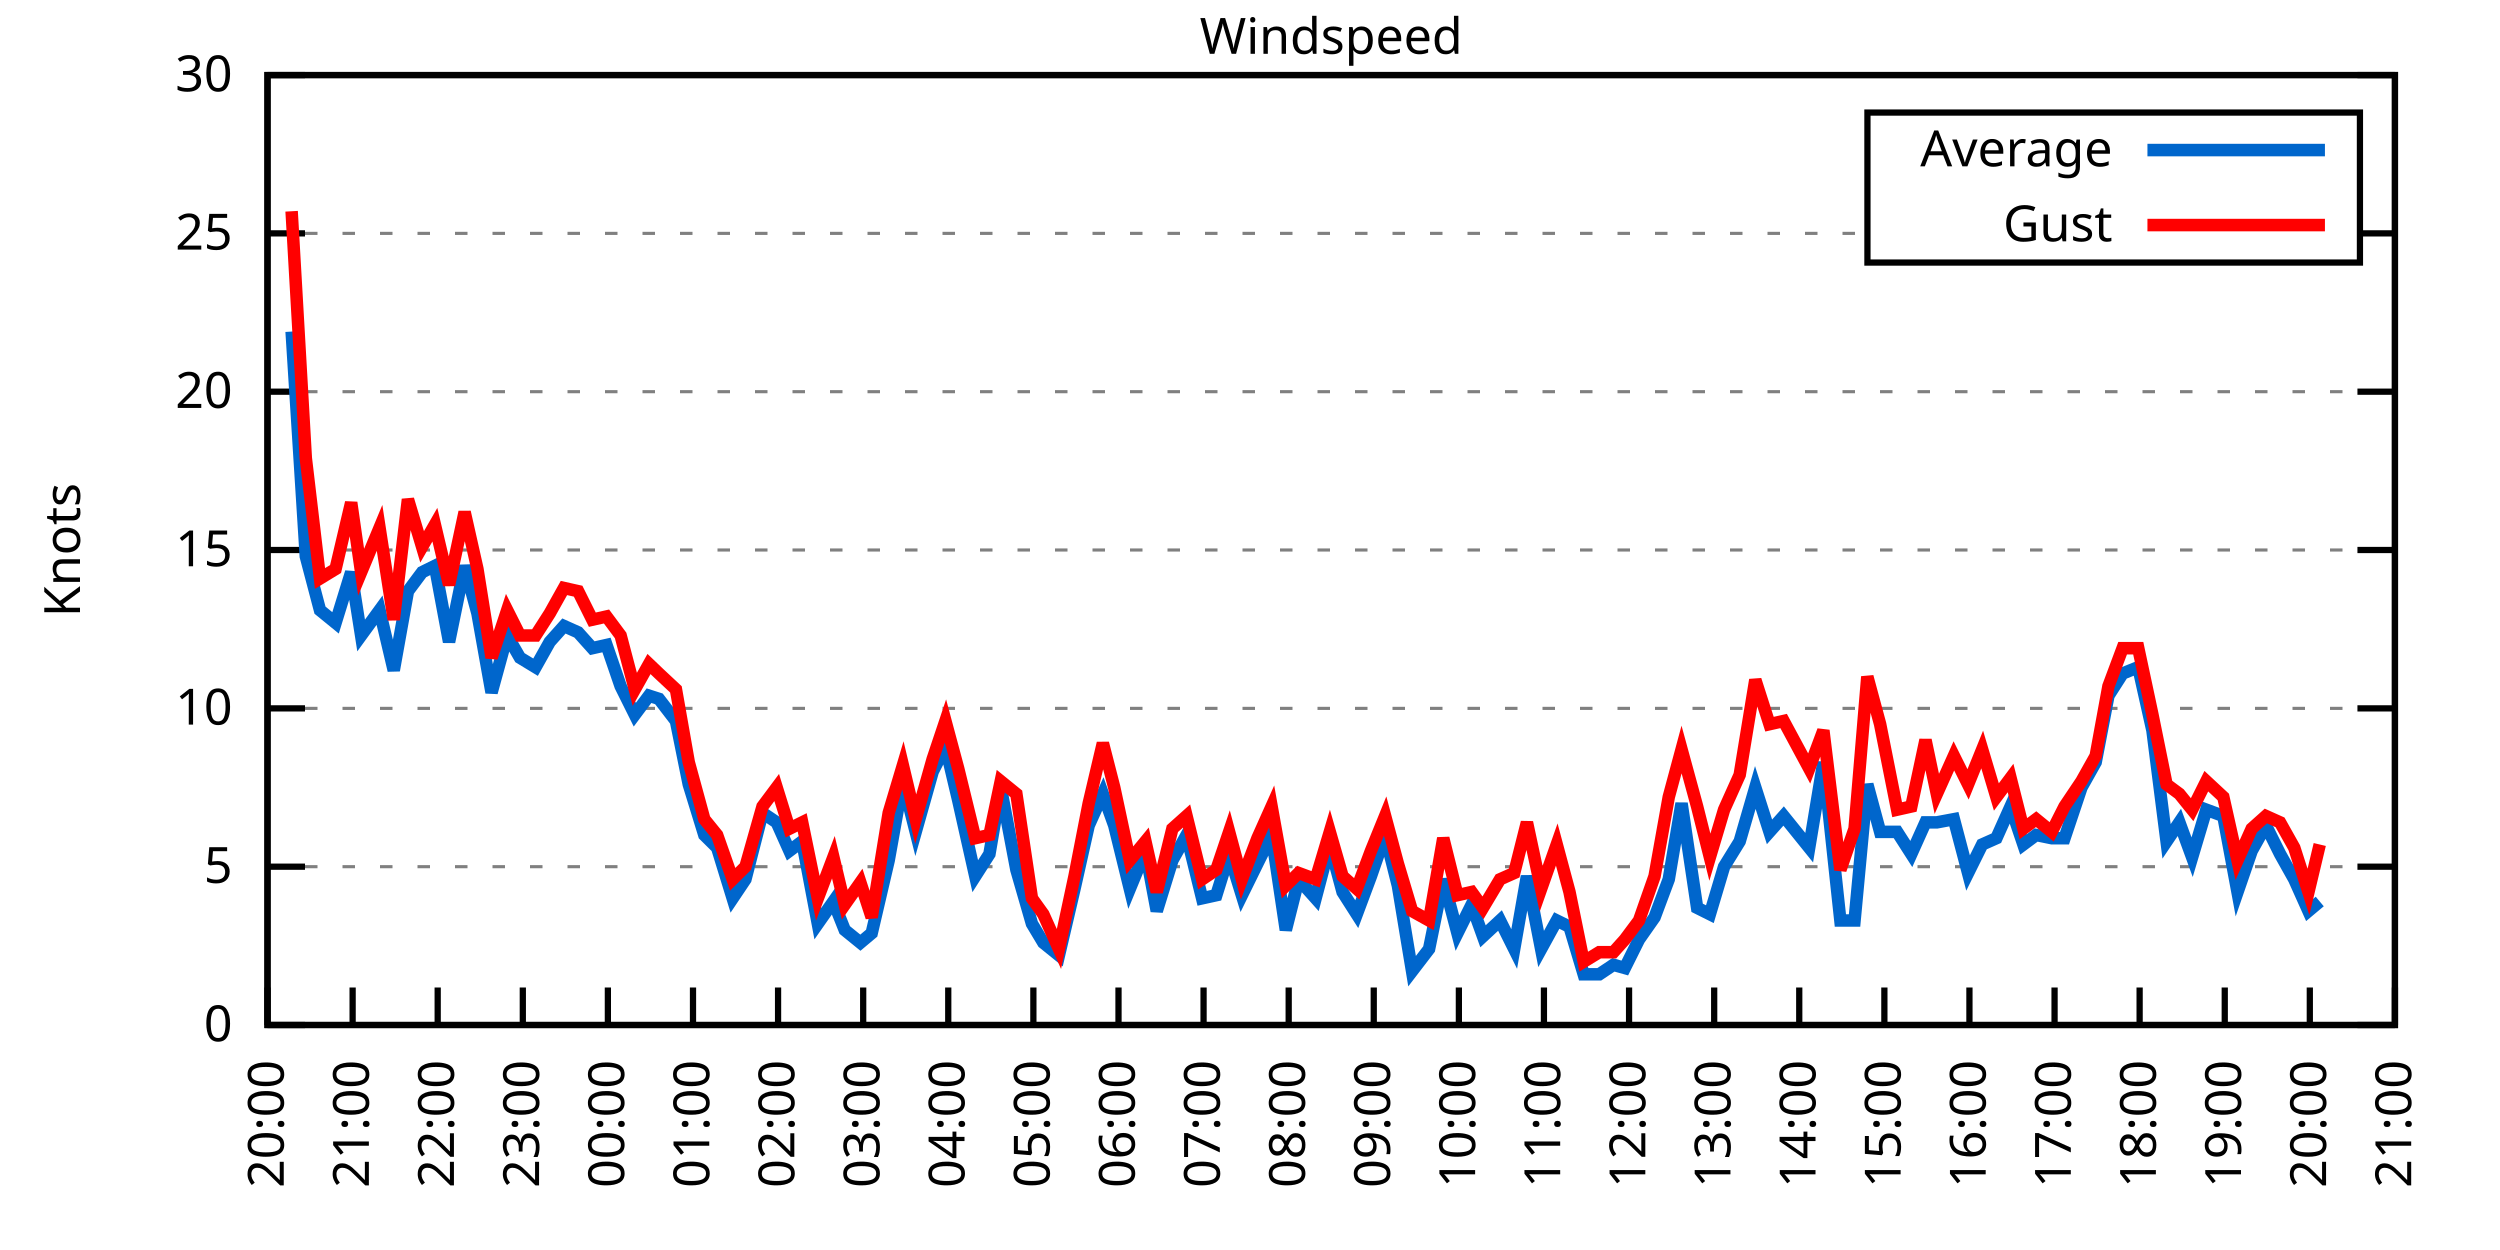
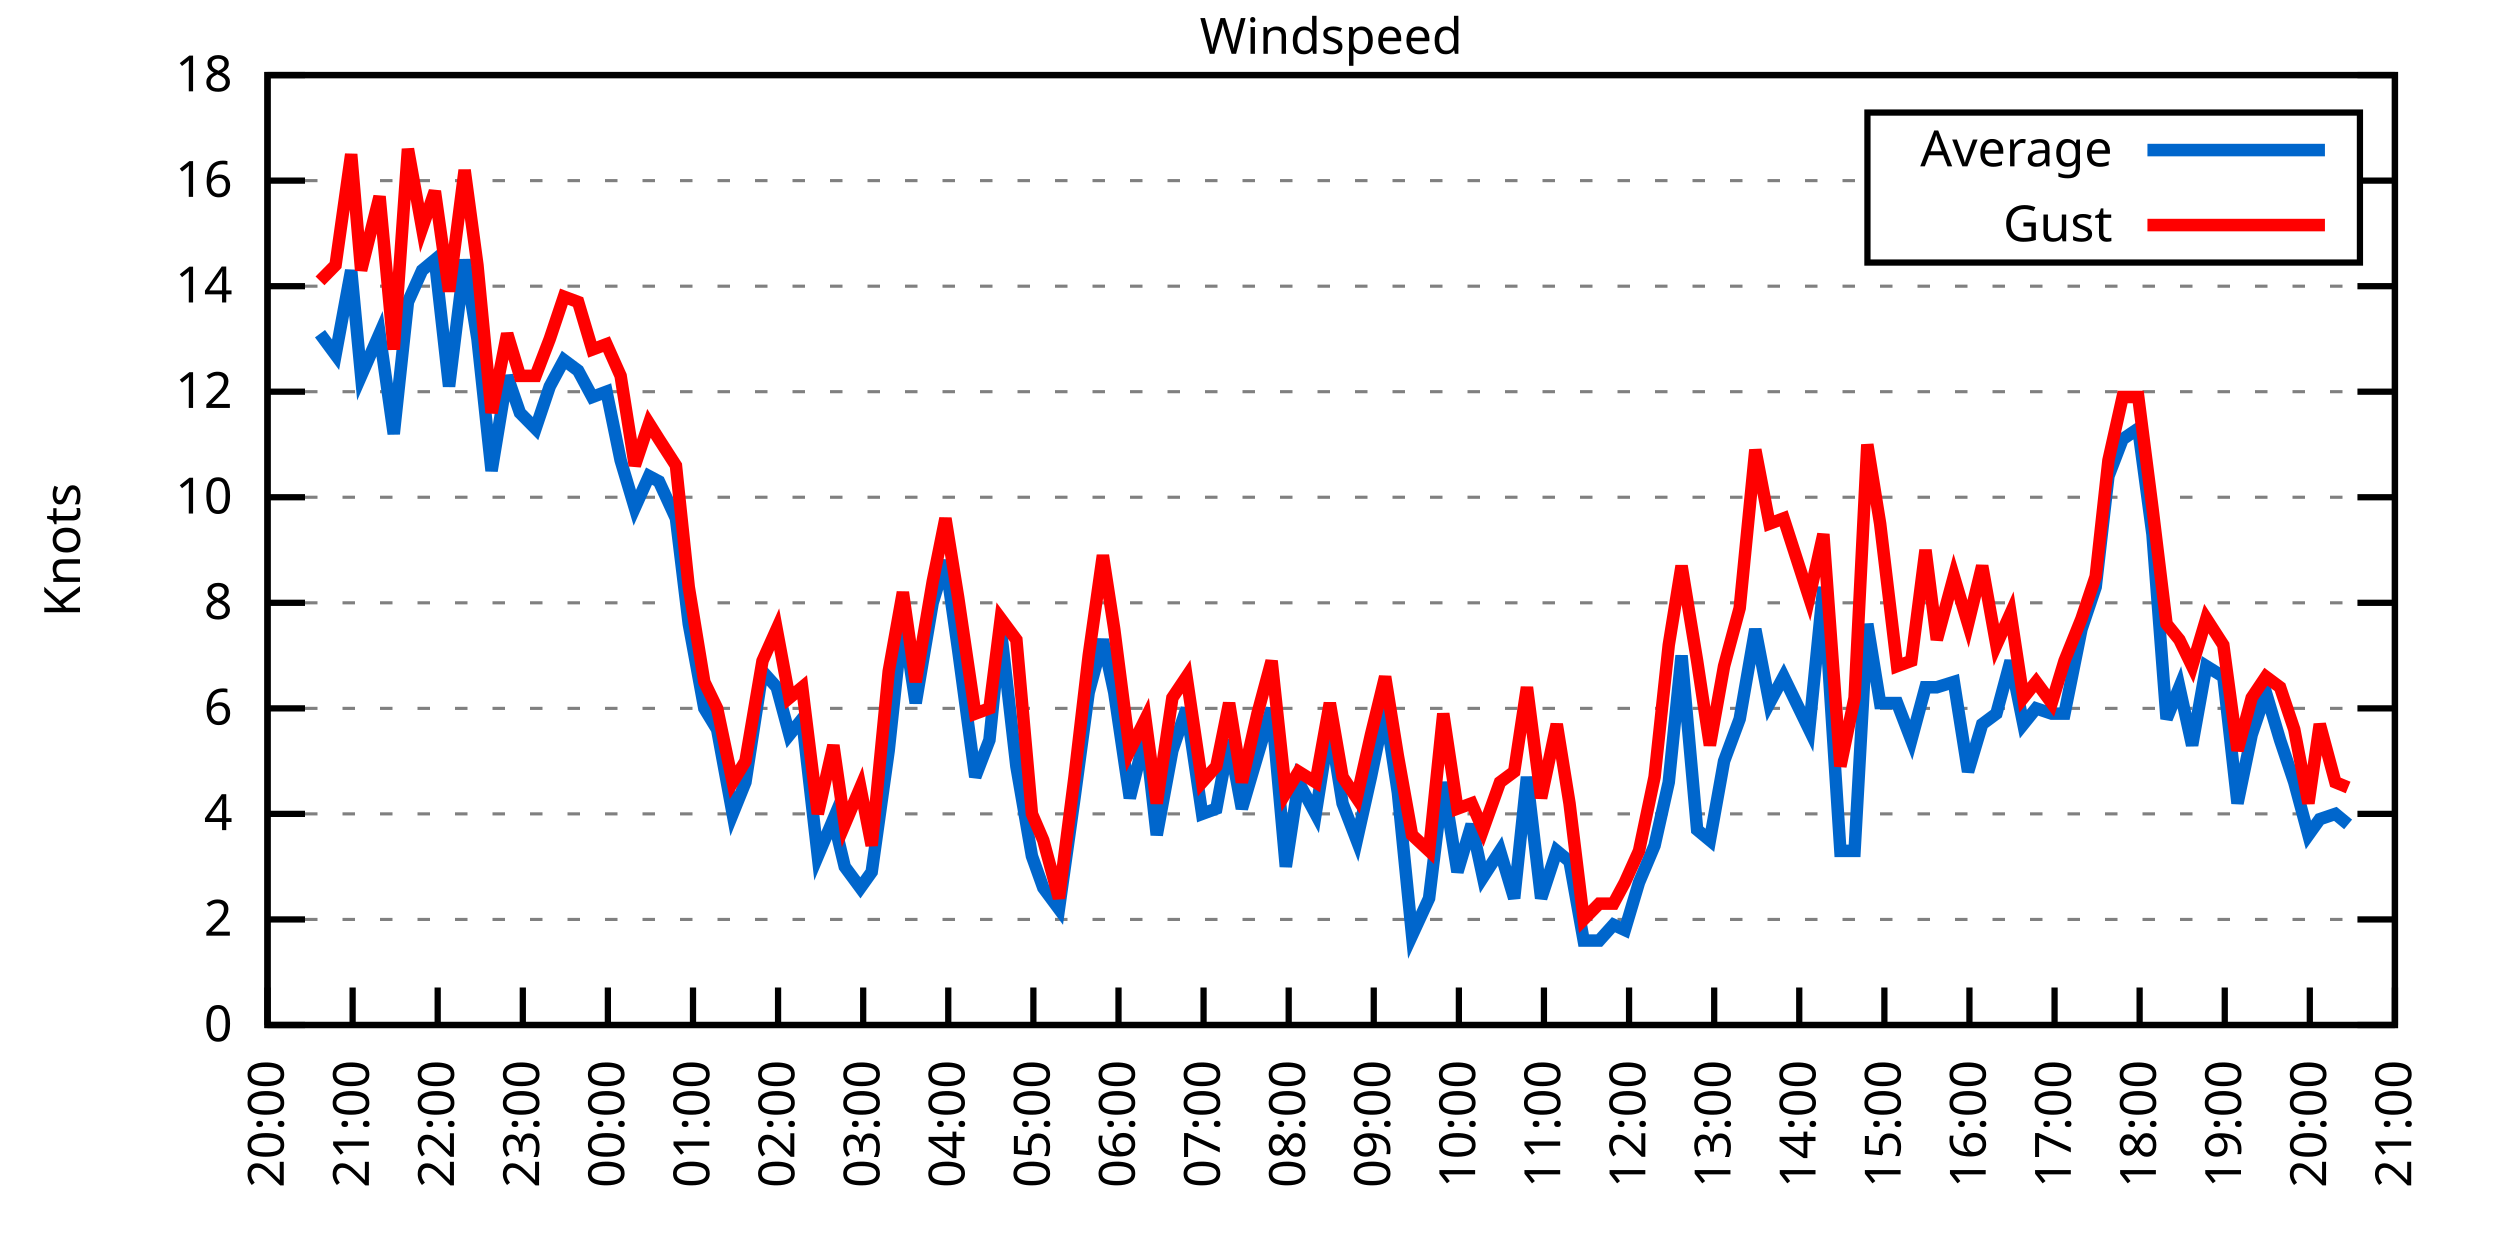
<svg xmlns="http://www.w3.org/2000/svg" xmlns:xlink="http://www.w3.org/1999/xlink" width="400" height="200" viewBox="0 0 400 200">
  <g id="gnuplot_canvas">
    <rect x="0" y="0" width="400" height="200" fill="none" />
    <defs>
      <circle id="gpDot" r="0.5" stroke-width="0.5" stroke="currentColor" />
      <path id="gpPt0" stroke-width="0.333" stroke="currentColor" d="M-1,0 h2 M0,-1 v2" />
      <path id="gpPt1" stroke-width="0.333" stroke="currentColor" d="M-1,-1 L1,1 M1,-1 L-1,1" />
      <path id="gpPt2" stroke-width="0.333" stroke="currentColor" d="M-1,0 L1,0 M0,-1 L0,1 M-1,-1 L1,1 M-1,1 L1,-1" />
      <rect id="gpPt3" stroke-width="0.333" stroke="currentColor" x="-1" y="-1" width="2" height="2" />
      <rect id="gpPt4" stroke-width="0.333" stroke="currentColor" fill="currentColor" x="-1" y="-1" width="2" height="2" />
      <circle id="gpPt5" stroke-width="0.333" stroke="currentColor" cx="0" cy="0" r="1" />
      <use xlink:href="#gpPt5" id="gpPt6" fill="currentColor" stroke="none" />
      <path id="gpPt7" stroke-width="0.333" stroke="currentColor" d="M0,-1.33 L-1.33,0.67 L1.33,0.67 z" />
      <use xlink:href="#gpPt7" id="gpPt8" fill="currentColor" stroke="none" />
      <use xlink:href="#gpPt7" id="gpPt9" stroke="currentColor" transform="rotate(180)" />
      <use xlink:href="#gpPt9" id="gpPt10" fill="currentColor" stroke="none" />
      <use xlink:href="#gpPt3" id="gpPt11" stroke="currentColor" transform="rotate(45)" />
      <use xlink:href="#gpPt11" id="gpPt12" fill="currentColor" stroke="none" />
      <path id="gpPt13" stroke-width="0.333" stroke="currentColor" d="M0,1.330 L1.265,0.411 L0.782,-1.067 L-0.782,-1.076 L-1.265,0.411 z" />
      <use xlink:href="#gpPt13" id="gpPt14" fill="currentColor" stroke="none" />
      <filter id="textbox" filterUnits="objectBoundingBox" x="0" y="0" height="1" width="1">
        <feFlood flood-color="white" flood-opacity="1" result="bgnd" />
        <feComposite in="SourceGraphic" in2="bgnd" operator="atop" />
      </filter>
      <filter id="greybox" filterUnits="objectBoundingBox" x="0" y="0" height="1" width="1">
        <feFlood flood-color="lightgrey" flood-opacity="1" result="grey" />
        <feComposite in="SourceGraphic" in2="grey" operator="atop" />
      </filter>
    </defs>
    <g fill="none" color="white" stroke="currentColor" stroke-width="1.00" stroke-linecap="butt" stroke-linejoin="miter">
</g>
    <g fill="none" color="black" stroke="currentColor" stroke-width="1.00" stroke-linecap="butt" stroke-linejoin="miter">
      <g stroke="none" shape-rendering="crispEdges">
        <polygon fill="rgb(255, 255, 255)" points="42.80,164.00 383.18,164.00 383.18,12.02 42.80,12.02 " />
      </g>
    </g>
    <g fill="none" color="black" stroke="currentColor" stroke-width="1.00" stroke-linecap="butt" stroke-linejoin="miter">
</g>
    <g fill="none" color="black" stroke="black" stroke-width="0.50" stroke-linecap="butt" stroke-linejoin="miter">
</g>
    <g fill="none" color="gray" stroke="currentColor" stroke-width="0.50" stroke-linecap="butt" stroke-linejoin="miter">
      <path stroke="gray" stroke-dasharray="2,4" class="gridline" d="M42.80,164.00 L383.19,164.00  " />
    </g>
    <g fill="none" color="gray" stroke="gray" stroke-width="1.00" stroke-linecap="butt" stroke-linejoin="miter">
</g>
    <g fill="none" color="black" stroke="currentColor" stroke-width="1.00" stroke-linecap="butt" stroke-linejoin="miter">
      <path stroke="black" d="M42.80,164.00 L48.80,164.00 M383.19,164.00 L377.19,164.00  " />
      <g transform="translate(37.20,166.60)" stroke="none" fill="black" font-family="Sans" font-size="8.00" text-anchor="end">
        <text>
          <tspan font-family="Sans"> 0</tspan>
        </text>
      </g>
    </g>
    <g fill="none" color="black" stroke="currentColor" stroke-width="1.00" stroke-linecap="butt" stroke-linejoin="miter">
</g>
    <g fill="none" color="black" stroke="black" stroke-width="0.50" stroke-linecap="butt" stroke-linejoin="miter">
</g>
    <g fill="none" color="gray" stroke="currentColor" stroke-width="0.50" stroke-linecap="butt" stroke-linejoin="miter">
-       <path stroke="gray" stroke-dasharray="2,4" class="gridline" d="M42.80,138.67 L383.19,138.67  " />
-     </g>
-     <g fill="none" color="gray" stroke="gray" stroke-width="1.00" stroke-linecap="butt" stroke-linejoin="miter">
- </g>
-     <g fill="none" color="black" stroke="currentColor" stroke-width="1.00" stroke-linecap="butt" stroke-linejoin="miter">
-       <path stroke="black" d="M42.80,138.67 L48.80,138.67 M383.19,138.67 L377.19,138.67  " />
-       <g transform="translate(37.20,141.27)" stroke="none" fill="black" font-family="Sans" font-size="8.00" text-anchor="end">
-         <text>
-           <tspan font-family="Sans"> 5</tspan>
+       <path stroke="gray" stroke-dasharray="2,4" class="gridline" d="M42.80,147.11 L383.19,147.11  " />
+     </g>
+     <g fill="none" color="gray" stroke="gray" stroke-width="1.00" stroke-linecap="butt" stroke-linejoin="miter">
+ </g>
+     <g fill="none" color="black" stroke="currentColor" stroke-width="1.00" stroke-linecap="butt" stroke-linejoin="miter">
+       <path stroke="black" d="M42.80,147.11 L48.80,147.11 M383.19,147.11 L377.19,147.11  " />
+       <g transform="translate(37.20,149.71)" stroke="none" fill="black" font-family="Sans" font-size="8.00" text-anchor="end">
+         <text>
+           <tspan font-family="Sans"> 2</tspan>
+         </text>
+       </g>
+     </g>
+     <g fill="none" color="black" stroke="currentColor" stroke-width="1.00" stroke-linecap="butt" stroke-linejoin="miter">
+ </g>
+     <g fill="none" color="black" stroke="black" stroke-width="0.50" stroke-linecap="butt" stroke-linejoin="miter">
+ </g>
+     <g fill="none" color="gray" stroke="currentColor" stroke-width="0.50" stroke-linecap="butt" stroke-linejoin="miter">
+       <path stroke="gray" stroke-dasharray="2,4" class="gridline" d="M42.80,130.22 L383.19,130.22  " />
+     </g>
+     <g fill="none" color="gray" stroke="gray" stroke-width="1.00" stroke-linecap="butt" stroke-linejoin="miter">
+ </g>
+     <g fill="none" color="black" stroke="currentColor" stroke-width="1.00" stroke-linecap="butt" stroke-linejoin="miter">
+       <path stroke="black" d="M42.80,130.22 L48.80,130.22 M383.19,130.22 L377.19,130.22  " />
+       <g transform="translate(37.20,132.82)" stroke="none" fill="black" font-family="Sans" font-size="8.00" text-anchor="end">
+         <text>
+           <tspan font-family="Sans"> 4</tspan>
        </text>
      </g>
    </g>
    <g fill="none" color="black" stroke="currentColor" stroke-width="1.00" stroke-linecap="butt" stroke-linejoin="miter">
</g>
    <g fill="none" color="black" stroke="black" stroke-width="0.50" stroke-linecap="butt" stroke-linejoin="miter">
</g>
    <g fill="none" color="gray" stroke="currentColor" stroke-width="0.50" stroke-linecap="butt" stroke-linejoin="miter">
      <path stroke="gray" stroke-dasharray="2,4" class="gridline" d="M42.80,113.34 L383.19,113.34  " />
    </g>
    <g fill="none" color="gray" stroke="gray" stroke-width="1.00" stroke-linecap="butt" stroke-linejoin="miter">
</g>
    <g fill="none" color="black" stroke="currentColor" stroke-width="1.00" stroke-linecap="butt" stroke-linejoin="miter">
      <path stroke="black" d="M42.80,113.34 L48.80,113.34 M383.19,113.34 L377.19,113.34  " />
      <g transform="translate(37.20,115.94)" stroke="none" fill="black" font-family="Sans" font-size="8.00" text-anchor="end">
        <text>
+           <tspan font-family="Sans"> 6</tspan>
+         </text>
+       </g>
+     </g>
+     <g fill="none" color="black" stroke="currentColor" stroke-width="1.00" stroke-linecap="butt" stroke-linejoin="miter">
+ </g>
+     <g fill="none" color="black" stroke="black" stroke-width="0.50" stroke-linecap="butt" stroke-linejoin="miter">
+ </g>
+     <g fill="none" color="gray" stroke="currentColor" stroke-width="0.50" stroke-linecap="butt" stroke-linejoin="miter">
+       <path stroke="gray" stroke-dasharray="2,4" class="gridline" d="M42.80,96.45 L383.19,96.45  " />
+     </g>
+     <g fill="none" color="gray" stroke="gray" stroke-width="1.00" stroke-linecap="butt" stroke-linejoin="miter">
+ </g>
+     <g fill="none" color="black" stroke="currentColor" stroke-width="1.00" stroke-linecap="butt" stroke-linejoin="miter">
+       <path stroke="black" d="M42.80,96.45 L48.80,96.45 M383.19,96.45 L377.19,96.45  " />
+       <g transform="translate(37.20,99.05)" stroke="none" fill="black" font-family="Sans" font-size="8.00" text-anchor="end">
+         <text>
+           <tspan font-family="Sans"> 8</tspan>
+         </text>
+       </g>
+     </g>
+     <g fill="none" color="black" stroke="currentColor" stroke-width="1.00" stroke-linecap="butt" stroke-linejoin="miter">
+ </g>
+     <g fill="none" color="black" stroke="black" stroke-width="0.50" stroke-linecap="butt" stroke-linejoin="miter">
+ </g>
+     <g fill="none" color="gray" stroke="currentColor" stroke-width="0.50" stroke-linecap="butt" stroke-linejoin="miter">
+       <path stroke="gray" stroke-dasharray="2,4" class="gridline" d="M42.80,79.56 L383.19,79.56  " />
+     </g>
+     <g fill="none" color="gray" stroke="gray" stroke-width="1.00" stroke-linecap="butt" stroke-linejoin="miter">
+ </g>
+     <g fill="none" color="black" stroke="currentColor" stroke-width="1.00" stroke-linecap="butt" stroke-linejoin="miter">
+       <path stroke="black" d="M42.80,79.56 L48.80,79.56 M383.19,79.56 L377.19,79.56  " />
+       <g transform="translate(37.20,82.16)" stroke="none" fill="black" font-family="Sans" font-size="8.00" text-anchor="end">
+         <text>
          <tspan font-family="Sans"> 10</tspan>
-         </text>
-       </g>
-     </g>
-     <g fill="none" color="black" stroke="currentColor" stroke-width="1.00" stroke-linecap="butt" stroke-linejoin="miter">
- </g>
-     <g fill="none" color="black" stroke="black" stroke-width="0.50" stroke-linecap="butt" stroke-linejoin="miter">
- </g>
-     <g fill="none" color="gray" stroke="currentColor" stroke-width="0.50" stroke-linecap="butt" stroke-linejoin="miter">
-       <path stroke="gray" stroke-dasharray="2,4" class="gridline" d="M42.80,88.00 L383.19,88.00  " />
-     </g>
-     <g fill="none" color="gray" stroke="gray" stroke-width="1.00" stroke-linecap="butt" stroke-linejoin="miter">
- </g>
-     <g fill="none" color="black" stroke="currentColor" stroke-width="1.00" stroke-linecap="butt" stroke-linejoin="miter">
-       <path stroke="black" d="M42.80,88.00 L48.80,88.00 M383.19,88.00 L377.19,88.00  " />
-       <g transform="translate(37.20,90.60)" stroke="none" fill="black" font-family="Sans" font-size="8.00" text-anchor="end">
-         <text>
-           <tspan font-family="Sans"> 15</tspan>
        </text>
      </g>
    </g>
    <g fill="none" color="black" stroke="currentColor" stroke-width="1.00" stroke-linecap="butt" stroke-linejoin="miter">
</g>
    <g fill="none" color="black" stroke="black" stroke-width="0.50" stroke-linecap="butt" stroke-linejoin="miter">
</g>
    <g fill="none" color="gray" stroke="currentColor" stroke-width="0.50" stroke-linecap="butt" stroke-linejoin="miter">
      <path stroke="gray" stroke-dasharray="2,4" class="gridline" d="M42.80,62.67 L383.19,62.67  " />
    </g>
    <g fill="none" color="gray" stroke="gray" stroke-width="1.00" stroke-linecap="butt" stroke-linejoin="miter">
</g>
    <g fill="none" color="black" stroke="currentColor" stroke-width="1.00" stroke-linecap="butt" stroke-linejoin="miter">
      <path stroke="black" d="M42.80,62.67 L48.80,62.67 M383.19,62.67 L377.19,62.67  " />
      <g transform="translate(37.20,65.27)" stroke="none" fill="black" font-family="Sans" font-size="8.00" text-anchor="end">
        <text>
-           <tspan font-family="Sans"> 20</tspan>
-         </text>
-       </g>
-     </g>
-     <g fill="none" color="black" stroke="currentColor" stroke-width="1.00" stroke-linecap="butt" stroke-linejoin="miter">
- </g>
-     <g fill="none" color="black" stroke="black" stroke-width="0.50" stroke-linecap="butt" stroke-linejoin="miter">
- </g>
-     <g fill="none" color="gray" stroke="currentColor" stroke-width="0.50" stroke-linecap="butt" stroke-linejoin="miter">
-       <path stroke="gray" stroke-dasharray="2,4" class="gridline" d="M42.80,37.34 L298.79,37.34 M377.59,37.34 L383.19,37.34  " />
-     </g>
-     <g fill="none" color="gray" stroke="gray" stroke-width="1.00" stroke-linecap="butt" stroke-linejoin="miter">
- </g>
-     <g fill="none" color="black" stroke="currentColor" stroke-width="1.00" stroke-linecap="butt" stroke-linejoin="miter">
-       <path stroke="black" d="M42.80,37.34 L48.80,37.34 M383.19,37.34 L377.19,37.34  " />
-       <g transform="translate(37.20,39.94)" stroke="none" fill="black" font-family="Sans" font-size="8.00" text-anchor="end">
-         <text>
-           <tspan font-family="Sans"> 25</tspan>
+           <tspan font-family="Sans"> 12</tspan>
+         </text>
+       </g>
+     </g>
+     <g fill="none" color="black" stroke="currentColor" stroke-width="1.00" stroke-linecap="butt" stroke-linejoin="miter">
+ </g>
+     <g fill="none" color="black" stroke="black" stroke-width="0.50" stroke-linecap="butt" stroke-linejoin="miter">
+ </g>
+     <g fill="none" color="gray" stroke="currentColor" stroke-width="0.50" stroke-linecap="butt" stroke-linejoin="miter">
+       <path stroke="gray" stroke-dasharray="2,4" class="gridline" d="M42.80,45.79 L383.19,45.79  " />
+     </g>
+     <g fill="none" color="gray" stroke="gray" stroke-width="1.00" stroke-linecap="butt" stroke-linejoin="miter">
+ </g>
+     <g fill="none" color="black" stroke="currentColor" stroke-width="1.00" stroke-linecap="butt" stroke-linejoin="miter">
+       <path stroke="black" d="M42.80,45.79 L48.80,45.79 M383.19,45.79 L377.19,45.79  " />
+       <g transform="translate(37.20,48.39)" stroke="none" fill="black" font-family="Sans" font-size="8.00" text-anchor="end">
+         <text>
+           <tspan font-family="Sans"> 14</tspan>
+         </text>
+       </g>
+     </g>
+     <g fill="none" color="black" stroke="currentColor" stroke-width="1.00" stroke-linecap="butt" stroke-linejoin="miter">
+ </g>
+     <g fill="none" color="black" stroke="black" stroke-width="0.50" stroke-linecap="butt" stroke-linejoin="miter">
+ </g>
+     <g fill="none" color="gray" stroke="currentColor" stroke-width="0.50" stroke-linecap="butt" stroke-linejoin="miter">
+       <path stroke="gray" stroke-dasharray="2,4" class="gridline" d="M42.80,28.90 L298.79,28.90 M377.59,28.90 L383.19,28.90  " />
+     </g>
+     <g fill="none" color="gray" stroke="gray" stroke-width="1.00" stroke-linecap="butt" stroke-linejoin="miter">
+ </g>
+     <g fill="none" color="black" stroke="currentColor" stroke-width="1.00" stroke-linecap="butt" stroke-linejoin="miter">
+       <path stroke="black" d="M42.80,28.90 L48.80,28.90 M383.19,28.90 L377.19,28.90  " />
+       <g transform="translate(37.20,31.50)" stroke="none" fill="black" font-family="Sans" font-size="8.00" text-anchor="end">
+         <text>
+           <tspan font-family="Sans"> 16</tspan>
        </text>
      </g>
    </g>
    <g fill="none" color="black" stroke="currentColor" stroke-width="1.00" stroke-linecap="butt" stroke-linejoin="miter">
</g>
    <g fill="none" color="black" stroke="black" stroke-width="0.50" stroke-linecap="butt" stroke-linejoin="miter">
</g>
    <g fill="none" color="gray" stroke="currentColor" stroke-width="0.50" stroke-linecap="butt" stroke-linejoin="miter">
      <path stroke="gray" stroke-dasharray="2,4" class="gridline" d="M42.80,12.01 L383.19,12.01  " />
    </g>
    <g fill="none" color="gray" stroke="gray" stroke-width="1.00" stroke-linecap="butt" stroke-linejoin="miter">
</g>
    <g fill="none" color="black" stroke="currentColor" stroke-width="1.00" stroke-linecap="butt" stroke-linejoin="miter">
      <path stroke="black" d="M42.80,12.01 L48.80,12.01 M383.19,12.01 L377.19,12.01  " />
      <g transform="translate(37.20,14.61)" stroke="none" fill="black" font-family="Sans" font-size="8.00" text-anchor="end">
        <text>
-           <tspan font-family="Sans"> 30</tspan>
+           <tspan font-family="Sans"> 18</tspan>
        </text>
      </g>
    </g>
    <g fill="none" color="black" stroke="currentColor" stroke-width="1.00" stroke-linecap="butt" stroke-linejoin="miter">
      <path stroke="black" d="M42.80,164.00 L42.80,158.00  " />
      <g transform="translate(45.40,169.60) rotate(270.00)" stroke="none" fill="black" font-family="Sans" font-size="8.00" text-anchor="end">
        <text>
          <tspan font-family="Sans">20:00</tspan>
        </text>
      </g>
    </g>
    <g fill="none" color="black" stroke="currentColor" stroke-width="1.00" stroke-linecap="butt" stroke-linejoin="miter">
      <path stroke="black" d="M56.42,164.00 L56.42,158.00  " />
      <g transform="translate(59.02,169.60) rotate(270.00)" stroke="none" fill="black" font-family="Sans" font-size="8.00" text-anchor="end">
        <text>
          <tspan font-family="Sans">21:00</tspan>
        </text>
      </g>
    </g>
    <g fill="none" color="black" stroke="currentColor" stroke-width="1.00" stroke-linecap="butt" stroke-linejoin="miter">
      <path stroke="black" d="M70.03,164.00 L70.03,158.00  " />
      <g transform="translate(72.63,169.60) rotate(270.00)" stroke="none" fill="black" font-family="Sans" font-size="8.00" text-anchor="end">
        <text>
          <tspan font-family="Sans">22:00</tspan>
        </text>
      </g>
    </g>
    <g fill="none" color="black" stroke="currentColor" stroke-width="1.00" stroke-linecap="butt" stroke-linejoin="miter">
      <path stroke="black" d="M83.65,164.00 L83.65,158.00  " />
      <g transform="translate(86.25,169.60) rotate(270.00)" stroke="none" fill="black" font-family="Sans" font-size="8.00" text-anchor="end">
        <text>
          <tspan font-family="Sans">23:00</tspan>
        </text>
      </g>
    </g>
    <g fill="none" color="black" stroke="currentColor" stroke-width="1.00" stroke-linecap="butt" stroke-linejoin="miter">
      <path stroke="black" d="M97.26,164.00 L97.26,158.00  " />
      <g transform="translate(99.86,169.60) rotate(270.00)" stroke="none" fill="black" font-family="Sans" font-size="8.00" text-anchor="end">
        <text>
          <tspan font-family="Sans">00:00</tspan>
        </text>
      </g>
    </g>
    <g fill="none" color="black" stroke="currentColor" stroke-width="1.00" stroke-linecap="butt" stroke-linejoin="miter">
      <path stroke="black" d="M110.88,164.00 L110.88,158.00  " />
      <g transform="translate(113.48,169.60) rotate(270.00)" stroke="none" fill="black" font-family="Sans" font-size="8.00" text-anchor="end">
        <text>
          <tspan font-family="Sans">01:00</tspan>
        </text>
      </g>
    </g>
    <g fill="none" color="black" stroke="currentColor" stroke-width="1.00" stroke-linecap="butt" stroke-linejoin="miter">
      <path stroke="black" d="M124.49,164.00 L124.49,158.00  " />
      <g transform="translate(127.09,169.60) rotate(270.00)" stroke="none" fill="black" font-family="Sans" font-size="8.00" text-anchor="end">
        <text>
          <tspan font-family="Sans">02:00</tspan>
        </text>
      </g>
    </g>
    <g fill="none" color="black" stroke="currentColor" stroke-width="1.00" stroke-linecap="butt" stroke-linejoin="miter">
      <path stroke="black" d="M138.11,164.00 L138.11,158.00  " />
      <g transform="translate(140.71,169.60) rotate(270.00)" stroke="none" fill="black" font-family="Sans" font-size="8.00" text-anchor="end">
        <text>
          <tspan font-family="Sans">03:00</tspan>
        </text>
      </g>
    </g>
    <g fill="none" color="black" stroke="currentColor" stroke-width="1.00" stroke-linecap="butt" stroke-linejoin="miter">
      <path stroke="black" d="M151.72,164.00 L151.72,158.00  " />
      <g transform="translate(154.32,169.60) rotate(270.00)" stroke="none" fill="black" font-family="Sans" font-size="8.00" text-anchor="end">
        <text>
          <tspan font-family="Sans">04:00</tspan>
        </text>
      </g>
    </g>
    <g fill="none" color="black" stroke="currentColor" stroke-width="1.00" stroke-linecap="butt" stroke-linejoin="miter">
      <path stroke="black" d="M165.34,164.00 L165.34,158.00  " />
      <g transform="translate(167.94,169.60) rotate(270.00)" stroke="none" fill="black" font-family="Sans" font-size="8.00" text-anchor="end">
        <text>
          <tspan font-family="Sans">05:00</tspan>
        </text>
      </g>
    </g>
    <g fill="none" color="black" stroke="currentColor" stroke-width="1.00" stroke-linecap="butt" stroke-linejoin="miter">
      <path stroke="black" d="M178.96,164.00 L178.96,158.00  " />
      <g transform="translate(181.56,169.60) rotate(270.00)" stroke="none" fill="black" font-family="Sans" font-size="8.00" text-anchor="end">
        <text>
          <tspan font-family="Sans">06:00</tspan>
        </text>
      </g>
    </g>
    <g fill="none" color="black" stroke="currentColor" stroke-width="1.00" stroke-linecap="butt" stroke-linejoin="miter">
      <path stroke="black" d="M192.57,164.00 L192.57,158.00  " />
      <g transform="translate(195.17,169.60) rotate(270.00)" stroke="none" fill="black" font-family="Sans" font-size="8.00" text-anchor="end">
        <text>
          <tspan font-family="Sans">07:00</tspan>
        </text>
      </g>
    </g>
    <g fill="none" color="black" stroke="currentColor" stroke-width="1.00" stroke-linecap="butt" stroke-linejoin="miter">
      <path stroke="black" d="M206.19,164.00 L206.19,158.00  " />
      <g transform="translate(208.79,169.60) rotate(270.00)" stroke="none" fill="black" font-family="Sans" font-size="8.00" text-anchor="end">
        <text>
          <tspan font-family="Sans">08:00</tspan>
        </text>
      </g>
    </g>
    <g fill="none" color="black" stroke="currentColor" stroke-width="1.00" stroke-linecap="butt" stroke-linejoin="miter">
      <path stroke="black" d="M219.80,164.00 L219.80,158.00  " />
      <g transform="translate(222.40,169.60) rotate(270.00)" stroke="none" fill="black" font-family="Sans" font-size="8.00" text-anchor="end">
        <text>
          <tspan font-family="Sans">09:00</tspan>
        </text>
      </g>
    </g>
    <g fill="none" color="black" stroke="currentColor" stroke-width="1.00" stroke-linecap="butt" stroke-linejoin="miter">
      <path stroke="black" d="M233.42,164.00 L233.42,158.00  " />
      <g transform="translate(236.02,169.60) rotate(270.00)" stroke="none" fill="black" font-family="Sans" font-size="8.00" text-anchor="end">
        <text>
          <tspan font-family="Sans">10:00</tspan>
        </text>
      </g>
    </g>
    <g fill="none" color="black" stroke="currentColor" stroke-width="1.00" stroke-linecap="butt" stroke-linejoin="miter">
      <path stroke="black" d="M247.03,164.00 L247.03,158.00  " />
      <g transform="translate(249.63,169.60) rotate(270.00)" stroke="none" fill="black" font-family="Sans" font-size="8.00" text-anchor="end">
        <text>
          <tspan font-family="Sans">11:00</tspan>
        </text>
      </g>
    </g>
    <g fill="none" color="black" stroke="currentColor" stroke-width="1.00" stroke-linecap="butt" stroke-linejoin="miter">
      <path stroke="black" d="M260.65,164.00 L260.65,158.00  " />
      <g transform="translate(263.25,169.60) rotate(270.00)" stroke="none" fill="black" font-family="Sans" font-size="8.00" text-anchor="end">
        <text>
          <tspan font-family="Sans">12:00</tspan>
        </text>
      </g>
    </g>
    <g fill="none" color="black" stroke="currentColor" stroke-width="1.00" stroke-linecap="butt" stroke-linejoin="miter">
      <path stroke="black" d="M274.27,164.00 L274.27,158.00  " />
      <g transform="translate(276.87,169.60) rotate(270.00)" stroke="none" fill="black" font-family="Sans" font-size="8.00" text-anchor="end">
        <text>
          <tspan font-family="Sans">13:00</tspan>
        </text>
      </g>
    </g>
    <g fill="none" color="black" stroke="currentColor" stroke-width="1.00" stroke-linecap="butt" stroke-linejoin="miter">
      <path stroke="black" d="M287.88,164.00 L287.88,158.00  " />
      <g transform="translate(290.48,169.60) rotate(270.00)" stroke="none" fill="black" font-family="Sans" font-size="8.00" text-anchor="end">
        <text>
          <tspan font-family="Sans">14:00</tspan>
        </text>
      </g>
    </g>
    <g fill="none" color="black" stroke="currentColor" stroke-width="1.00" stroke-linecap="butt" stroke-linejoin="miter">
      <path stroke="black" d="M301.50,164.00 L301.50,158.00  " />
      <g transform="translate(304.10,169.60) rotate(270.00)" stroke="none" fill="black" font-family="Sans" font-size="8.00" text-anchor="end">
        <text>
          <tspan font-family="Sans">15:00</tspan>
        </text>
      </g>
    </g>
    <g fill="none" color="black" stroke="currentColor" stroke-width="1.00" stroke-linecap="butt" stroke-linejoin="miter">
      <path stroke="black" d="M315.11,164.00 L315.11,158.00  " />
      <g transform="translate(317.71,169.60) rotate(270.00)" stroke="none" fill="black" font-family="Sans" font-size="8.00" text-anchor="end">
        <text>
          <tspan font-family="Sans">16:00</tspan>
        </text>
      </g>
    </g>
    <g fill="none" color="black" stroke="currentColor" stroke-width="1.00" stroke-linecap="butt" stroke-linejoin="miter">
      <path stroke="black" d="M328.73,164.00 L328.73,158.00  " />
      <g transform="translate(331.33,169.60) rotate(270.00)" stroke="none" fill="black" font-family="Sans" font-size="8.00" text-anchor="end">
        <text>
          <tspan font-family="Sans">17:00</tspan>
        </text>
      </g>
    </g>
    <g fill="none" color="black" stroke="currentColor" stroke-width="1.00" stroke-linecap="butt" stroke-linejoin="miter">
      <path stroke="black" d="M342.34,164.00 L342.34,158.00  " />
      <g transform="translate(344.94,169.60) rotate(270.00)" stroke="none" fill="black" font-family="Sans" font-size="8.00" text-anchor="end">
        <text>
          <tspan font-family="Sans">18:00</tspan>
        </text>
      </g>
    </g>
    <g fill="none" color="black" stroke="currentColor" stroke-width="1.00" stroke-linecap="butt" stroke-linejoin="miter">
      <path stroke="black" d="M355.96,164.00 L355.96,158.00  " />
      <g transform="translate(358.56,169.60) rotate(270.00)" stroke="none" fill="black" font-family="Sans" font-size="8.00" text-anchor="end">
        <text>
          <tspan font-family="Sans">19:00</tspan>
        </text>
      </g>
    </g>
    <g fill="none" color="black" stroke="currentColor" stroke-width="1.00" stroke-linecap="butt" stroke-linejoin="miter">
      <path stroke="black" d="M369.57,164.00 L369.57,158.00  " />
      <g transform="translate(372.17,169.60) rotate(270.00)" stroke="none" fill="black" font-family="Sans" font-size="8.00" text-anchor="end">
        <text>
          <tspan font-family="Sans">20:00</tspan>
        </text>
      </g>
    </g>
    <g fill="none" color="black" stroke="currentColor" stroke-width="1.00" stroke-linecap="butt" stroke-linejoin="miter">
      <path stroke="black" d="M383.19,164.00 L383.19,158.00  " />
      <g transform="translate(385.79,169.60) rotate(270.00)" stroke="none" fill="black" font-family="Sans" font-size="8.00" text-anchor="end">
        <text>
          <tspan font-family="Sans">21:00</tspan>
        </text>
      </g>
    </g>
    <g fill="none" color="black" stroke="currentColor" stroke-width="1.00" stroke-linecap="butt" stroke-linejoin="miter">
</g>
    <g fill="none" color="black" stroke="currentColor" stroke-width="1.00" stroke-linecap="butt" stroke-linejoin="miter">
      <path stroke="black" d="M42.80,12.01 L42.80,164.00 L383.19,164.00 L383.19,12.01 L42.80,12.01 Z  " />
    </g>
    <g fill="none" color="black" stroke="currentColor" stroke-width="1.00" stroke-linecap="butt" stroke-linejoin="miter">
</g>
    <g fill="none" color="black" stroke="currentColor" stroke-width="1.00" stroke-linecap="butt" stroke-linejoin="miter">
      <path stroke="black" d="M298.79,42.01 L298.79,18.01 L377.59,18.01 L377.59,42.01 L298.79,42.01 Z  " />
    </g>
    <g id="Windspeed_plot_1">
      <g fill="none" color="white" stroke="black" stroke-width="2.00" stroke-linecap="butt" stroke-linejoin="miter">
</g>
      <g fill="none" color="black" stroke="currentColor" stroke-width="2.00" stroke-linecap="butt" stroke-linejoin="miter">
        <g transform="translate(337.99,26.61)" stroke="none" fill="black" font-family="Sans" font-size="8.00" text-anchor="end">
          <text>
            <tspan font-family="Sans">Average</tspan>
          </text>
        </g>
      </g>
      <g fill="none" color="black" stroke="currentColor" stroke-width="2.00" stroke-linecap="butt" stroke-linejoin="miter">
-         <path stroke="rgb(  0, 102, 204)" d="M343.59,24.01 L371.99,24.01 M46.66,53.05 L48.93,89.02 L51.20,97.63 L53.69,99.66 L56.19,91.55 L57.78,101.68   L60.73,97.63 L63.00,107.26 L65.27,94.59 L67.54,91.55 L69.58,90.54 L71.85,102.70 L74.34,90.54 L76.39,98.14   L78.65,110.80 L81.15,101.68 L83.19,105.23 L85.69,106.75 L87.96,102.70 L90.23,100.16 L92.50,101.18 L94.77,103.71   L97.04,103.20 L99.30,109.79 L101.57,114.35 L103.84,111.31 L105.43,111.82 L108.15,115.36 L110.20,125.50 L112.69,133.60   L114.74,135.63 L117.23,143.73 L119.27,140.69 L122.00,130.06 L124.27,131.58 L126.31,136.14 L128.35,134.62 L130.85,147.79   L133.34,144.24 L135.16,148.80 L137.66,150.83 L139.47,149.31 L142.19,137.66 L144.46,124.99 L146.51,133.10 L149.23,123.47   L151.27,119.42 L153.31,128.03 L156.04,140.19 L158.31,136.64 L160.12,126.00 L162.62,139.17 L165.11,147.79 L166.93,150.83   L169.43,152.85 L171.92,142.21 L174.19,132.08 L176.46,127.02 L178.28,132.08 L180.77,142.21 L183.27,136.14 L185.08,145.76   L187.58,137.66 L189.85,133.60 L192.34,143.73 L194.61,143.23 L196.66,136.64 L198.70,143.23 L201.19,138.16 L203.46,133.60   L205.73,148.80 L207.78,140.69 L210.50,143.73 L212.77,135.12 L214.81,142.72 L217.08,146.27 L219.35,140.19 L221.62,133.60   L223.66,141.71 L225.93,155.39 L228.65,151.84 L230.92,140.69 L233.19,149.31 L235.46,144.75 L237.28,149.81 L240.00,147.28   L242.27,151.84 L244.31,140.19 L246.58,151.84 L249.08,147.28 L251.12,148.29 L253.39,155.89 L255.88,155.89 L258.15,154.37   L259.97,154.88 L262.24,150.32 L264.73,146.77 L267.00,140.69 L269.05,128.54 L271.54,145.25 L273.58,146.27 L275.85,138.67   L278.35,134.62 L280.85,126.00 L283.12,133.10 L285.38,130.56 L289.47,135.63 L291.74,121.95 L294.46,147.28 L296.73,147.28   L298.77,125.50 L300.82,133.10 L303.54,133.10 L305.81,136.64 L308.08,131.58 L309.89,131.58 L312.62,131.07 L314.89,139.68   L317.15,135.12 L319.42,134.11 L321.69,129.04 L323.74,135.12 L325.78,133.60 L328.27,134.11 L330.32,134.11 L333.04,126.00   L335.31,121.95 L337.35,111.31 L339.62,107.76 L342.12,106.75 L344.39,116.88 L346.65,134.62 L348.70,131.58 L350.74,137.15   L353.01,129.55 L355.73,130.56 L358.00,142.72 L360.27,136.14 L362.54,132.08 L364.81,136.64 L367.08,140.69 L369.35,145.76   L371.16,144.24  " />
+         <path stroke="rgb(  0, 102, 204)" d="M343.59,24.01 L371.99,24.01 M51.20,53.39 L53.69,56.76 L56.19,43.25 L57.78,60.14 L60.73,53.39 L63.00,69.43   L65.27,48.32 L67.54,43.25 L69.58,41.56 L71.85,61.83 L74.34,41.56 L76.39,54.23 L78.65,75.34 L81.15,60.14   L83.19,66.05 L85.69,68.58 L87.96,61.83 L90.23,57.61 L92.50,59.30 L94.77,63.52 L97.04,62.67 L99.30,73.65   L101.57,81.25 L103.84,76.18 L105.43,77.03 L108.15,82.94 L110.20,99.83 L112.69,113.34 L114.74,116.71 L117.23,130.22   L119.27,125.16 L122.00,107.43 L124.27,109.96 L126.31,117.56 L128.35,115.03 L130.85,136.98 L133.34,131.07 L135.16,138.67   L137.66,142.05 L139.47,139.51 L142.19,120.09 L144.46,98.98 L146.51,112.49 L149.23,96.45 L151.27,89.69 L153.31,104.05   L156.04,124.31 L158.31,118.40 L160.12,100.67 L162.62,122.62 L165.11,136.98 L166.93,142.05 L169.43,145.42 L171.92,127.69   L174.19,110.80 L176.46,102.36 L178.28,110.80 L180.77,127.69 L183.27,117.56 L185.08,133.60 L187.58,120.09 L189.85,113.34   L192.34,130.22 L194.61,129.38 L196.66,118.40 L198.70,129.38 L201.19,120.94 L203.46,113.34 L205.73,138.67 L207.78,125.16   L210.50,130.22 L212.77,115.87 L214.81,128.54 L217.08,134.45 L219.35,124.31 L221.62,113.34 L223.66,126.85 L225.93,149.65   L228.65,143.73 L230.92,125.16 L233.19,139.51 L235.46,131.91 L237.28,140.36 L240.00,136.14 L242.27,143.73 L244.31,124.31   L246.58,143.73 L249.08,136.14 L251.12,137.82 L253.39,150.49 L255.88,150.49 L258.15,147.96 L259.97,148.80 L262.24,141.20   L264.73,135.29 L267.00,125.16 L269.05,104.89 L271.54,132.76 L273.58,134.45 L275.85,121.78 L278.35,115.03 L280.85,100.67   L283.12,112.49 L285.38,108.27 L289.47,116.71 L291.74,93.92 L294.46,136.14 L296.73,136.14 L298.77,99.83 L300.82,112.49   L303.54,112.49 L305.81,118.40 L308.08,109.96 L309.89,109.96 L312.62,109.11 L314.89,123.47 L317.15,115.87 L319.42,114.18   L321.69,105.74 L323.74,115.87 L325.78,113.34 L328.27,114.18 L330.32,114.18 L333.04,100.67 L335.31,93.92 L337.35,76.18   L339.62,70.27 L342.12,68.58 L344.39,85.47 L346.65,115.03 L348.70,109.96 L350.74,119.25 L353.01,106.58 L355.73,108.27   L358.00,128.54 L360.27,117.56 L362.54,110.80 L364.81,118.40 L367.08,125.16 L369.35,133.60 L371.16,131.07 L373.66,130.22   L375.70,131.91  " />
      </g>
    </g>
    <g id="Windspeed_plot_2">
      <g fill="none" color="black" stroke="currentColor" stroke-width="2.00" stroke-linecap="butt" stroke-linejoin="miter">
        <g transform="translate(337.99,38.61)" stroke="none" fill="black" font-family="Sans" font-size="8.00" text-anchor="end">
          <text>
            <tspan font-family="Sans">Gust</tspan>
          </text>
        </g>
      </g>
      <g fill="none" color="black" stroke="currentColor" stroke-width="2.00" stroke-linecap="butt" stroke-linejoin="miter">
-         <path stroke="rgb(255,   0,   0)" d="M343.59,36.01 L371.99,36.01 M46.66,33.80 L48.93,73.31 L51.20,92.56 L53.69,91.04 L56.19,80.41 L57.78,91.55   L60.73,84.46 L63.00,99.15 L65.27,79.90 L67.54,87.50 L69.58,83.95 L71.85,93.58 L74.34,81.93 L76.39,91.04   L78.65,105.23 L81.15,97.63 L83.19,101.68 L85.69,101.68 L87.96,98.14 L90.23,94.08 L92.50,94.59 L94.77,99.15   L97.04,98.64 L99.30,101.68 L101.57,110.30 L103.84,106.24 L105.43,107.76 L108.15,110.30 L110.20,121.95 L112.69,131.07   L114.74,133.60 L117.23,140.69 L119.27,138.67 L122.00,129.04 L124.27,126.00 L126.31,132.59 L128.35,131.58 L130.85,143.73   L133.34,137.15 L135.16,144.75 L137.66,141.20 L139.47,146.77 L142.19,130.06 L144.46,122.46 L146.51,131.07 L149.23,121.44   L151.27,115.36 L153.31,122.96 L156.04,134.11 L158.31,133.60 L160.12,124.99 L162.62,127.02 L165.11,143.73 L166.93,146.27   L169.43,151.84 L171.92,140.19 L174.19,128.54 L176.46,118.91 L178.28,126.00 L180.77,137.66 L183.27,134.62 L185.08,142.72   L187.58,132.59 L189.85,130.56 L192.34,140.69 L194.61,139.17 L196.66,133.10 L198.70,140.69 L201.19,134.11 L203.46,129.04   L205.73,141.71 L207.78,139.68 L210.50,140.69 L212.77,133.10 L214.81,140.19 L217.08,142.21 L219.35,136.14 L221.62,130.56   L223.66,138.16 L225.93,145.76 L228.65,147.28 L230.92,134.11 L233.19,143.23 L235.46,142.72 L237.28,145.25 L240.00,140.69   L242.27,139.68 L244.31,131.58 L246.58,142.21 L249.08,135.12 L251.12,142.72 L253.39,153.87 L255.88,152.35 L258.15,152.35   L259.97,150.32 L262.24,147.28 L264.73,140.19 L267.00,127.52 L269.05,119.92 L271.54,129.04 L273.58,137.15 L275.85,129.55   L278.35,123.98 L280.85,108.78 L283.12,115.87 L285.38,115.36 L289.47,122.96 L291.74,116.88 L294.46,139.17 L296.73,132.59   L298.77,108.27 L300.82,115.87 L303.54,129.55 L305.81,129.04 L308.08,118.40 L309.89,127.02 L312.62,120.94 L314.89,125.50   L317.15,119.92 L319.42,127.52 L321.69,124.48 L323.74,132.59 L325.78,131.07 L328.27,133.10 L330.32,129.04 L333.04,124.99   L335.31,120.94 L337.35,109.79 L339.62,103.71 L342.12,103.71 L344.39,114.35 L346.65,125.50 L348.70,127.02 L350.74,129.55   L353.01,124.99 L355.73,127.52 L358.00,137.66 L360.27,132.59 L362.54,130.56 L364.81,131.58 L367.08,135.63 L369.35,142.72   L371.16,135.12  " />
+         <path stroke="rgb(255,   0,   0)" d="M343.59,36.01 L371.99,36.01 M51.20,44.94 L53.69,42.41 L56.19,24.68 L57.78,43.25 L60.73,31.43 L63.00,55.92   L65.27,23.83 L67.54,36.50 L69.58,30.59 L71.85,46.63 L74.34,27.21 L76.39,42.41 L78.65,66.05 L81.15,53.39   L83.19,60.14 L85.69,60.14 L87.96,54.23 L90.23,47.47 L92.50,48.32 L94.77,55.92 L97.04,55.07 L99.30,60.14   L101.57,74.49 L103.84,67.74 L105.43,70.27 L108.15,74.49 L110.20,93.92 L112.69,109.11 L114.74,113.34 L117.23,125.16   L119.27,121.78 L122.00,105.74 L124.27,100.67 L126.31,111.65 L128.35,109.96 L130.85,130.22 L133.34,119.25 L135.16,131.91   L137.66,126.00 L139.47,135.29 L142.19,107.43 L144.46,94.76 L146.51,109.11 L149.23,93.07 L151.27,82.94 L153.31,95.60   L156.04,114.18 L158.31,113.34 L160.12,98.98 L162.62,102.36 L165.11,130.22 L166.93,134.45 L169.43,143.73 L171.92,124.31   L174.19,104.89 L176.46,88.85 L178.28,100.67 L180.77,120.09 L183.27,115.03 L185.08,128.54 L187.58,111.65 L189.85,108.27   L192.34,125.16 L194.61,122.62 L196.66,112.49 L198.70,125.16 L201.19,114.18 L203.46,105.74 L205.73,126.85 L207.78,123.47   L210.50,125.16 L212.77,112.49 L214.81,124.31 L217.08,127.69 L219.35,117.56 L221.62,108.27 L223.66,120.94 L225.93,133.60   L228.65,136.14 L230.92,114.18 L233.19,129.38 L235.46,128.54 L237.28,132.76 L240.00,125.16 L242.27,123.47 L244.31,109.96   L246.58,127.69 L249.08,115.87 L251.12,128.54 L253.39,147.11 L255.88,144.58 L258.15,144.58 L259.97,141.20 L262.24,136.14   L264.73,124.31 L267.00,103.20 L269.05,90.54 L271.54,105.74 L273.58,119.25 L275.85,106.58 L278.35,97.29 L280.85,71.96   L283.12,83.78 L285.38,82.94 L289.47,95.60 L291.74,85.47 L294.46,122.62 L296.73,111.65 L298.77,71.12 L300.82,83.78   L303.54,106.58 L305.81,105.74 L308.08,88.00 L309.89,102.36 L312.62,92.23 L314.89,99.83 L317.15,90.54 L319.42,103.20   L321.69,98.14 L323.74,111.65 L325.78,109.11 L328.27,112.49 L330.32,105.74 L333.04,98.98 L335.31,92.23 L337.35,73.65   L339.62,63.52 L342.12,63.52 L344.39,81.25 L346.65,99.83 L348.70,102.36 L350.74,106.58 L353.01,98.98 L355.73,103.20   L358.00,120.09 L360.27,111.65 L362.54,108.27 L364.81,109.96 L367.08,116.71 L369.35,128.54 L371.16,115.87 L373.66,125.16   L375.70,126.00  " />
      </g>
    </g>
    <g fill="none" color="black" stroke="currentColor" stroke-width="2.00" stroke-linecap="butt" stroke-linejoin="miter">
</g>
    <g fill="none" color="black" stroke="black" stroke-width="1.00" stroke-linecap="butt" stroke-linejoin="miter">
</g>
    <g fill="none" color="black" stroke="currentColor" stroke-width="1.00" stroke-linecap="butt" stroke-linejoin="miter">
      <path stroke="black" d="M42.80,12.01 L42.80,164.00 L383.19,164.00 L383.19,12.01 L42.80,12.01 Z  " />
      <g transform="translate(12.80,88.01) rotate(270.00)" stroke="none" fill="black" font-family="Sans" font-size="8.00" text-anchor="middle">
        <text>
          <tspan font-family="Sans">Knots</tspan>
        </text>
      </g>
    </g>
    <g fill="none" color="black" stroke="currentColor" stroke-width="1.00" stroke-linecap="butt" stroke-linejoin="miter">
</g>
    <g fill="none" color="black" stroke="currentColor" stroke-width="1.00" stroke-linecap="butt" stroke-linejoin="miter">
      <g transform="translate(212.99,8.61)" stroke="none" fill="black" font-family="Sans" font-size="8.00" text-anchor="middle">
        <text>
          <tspan font-family="Sans">Windspeed</tspan>
        </text>
      </g>
    </g>
    <g fill="none" color="black" stroke="currentColor" stroke-width="1.00" stroke-linecap="butt" stroke-linejoin="miter">
</g>
  </g>
</svg>
